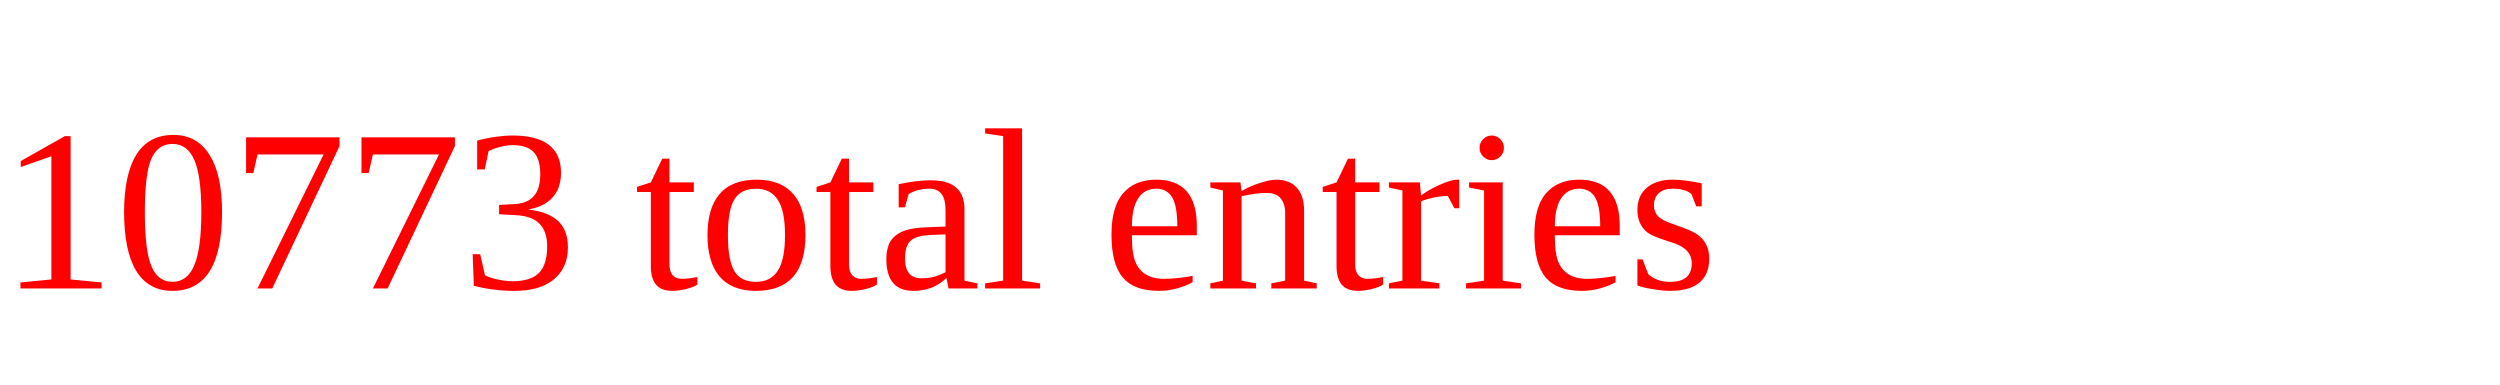
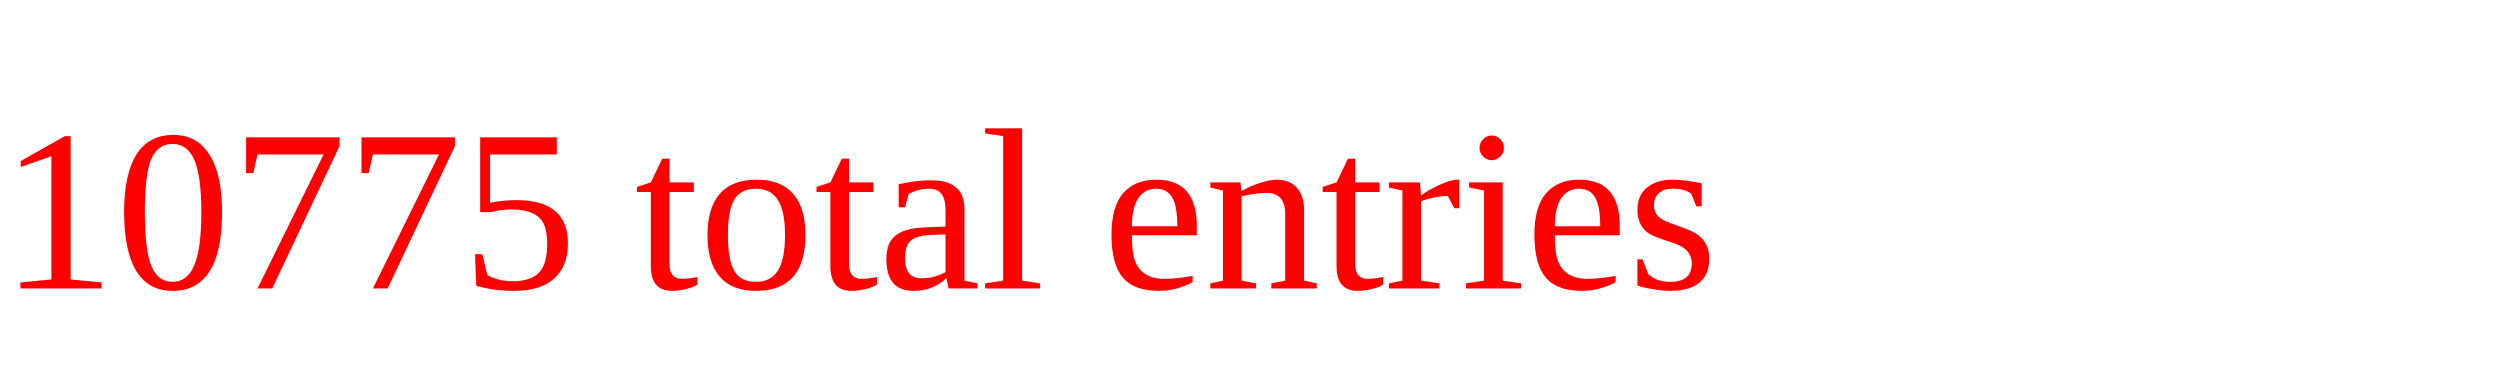
<svg xmlns="http://www.w3.org/2000/svg" height="20" width="130" version="1.1">
-   <text x="0" y="15" fill="red">10773 total entries</text>
+   <text x="0" y="15" fill="red">10775 total entries</text>
</svg>
